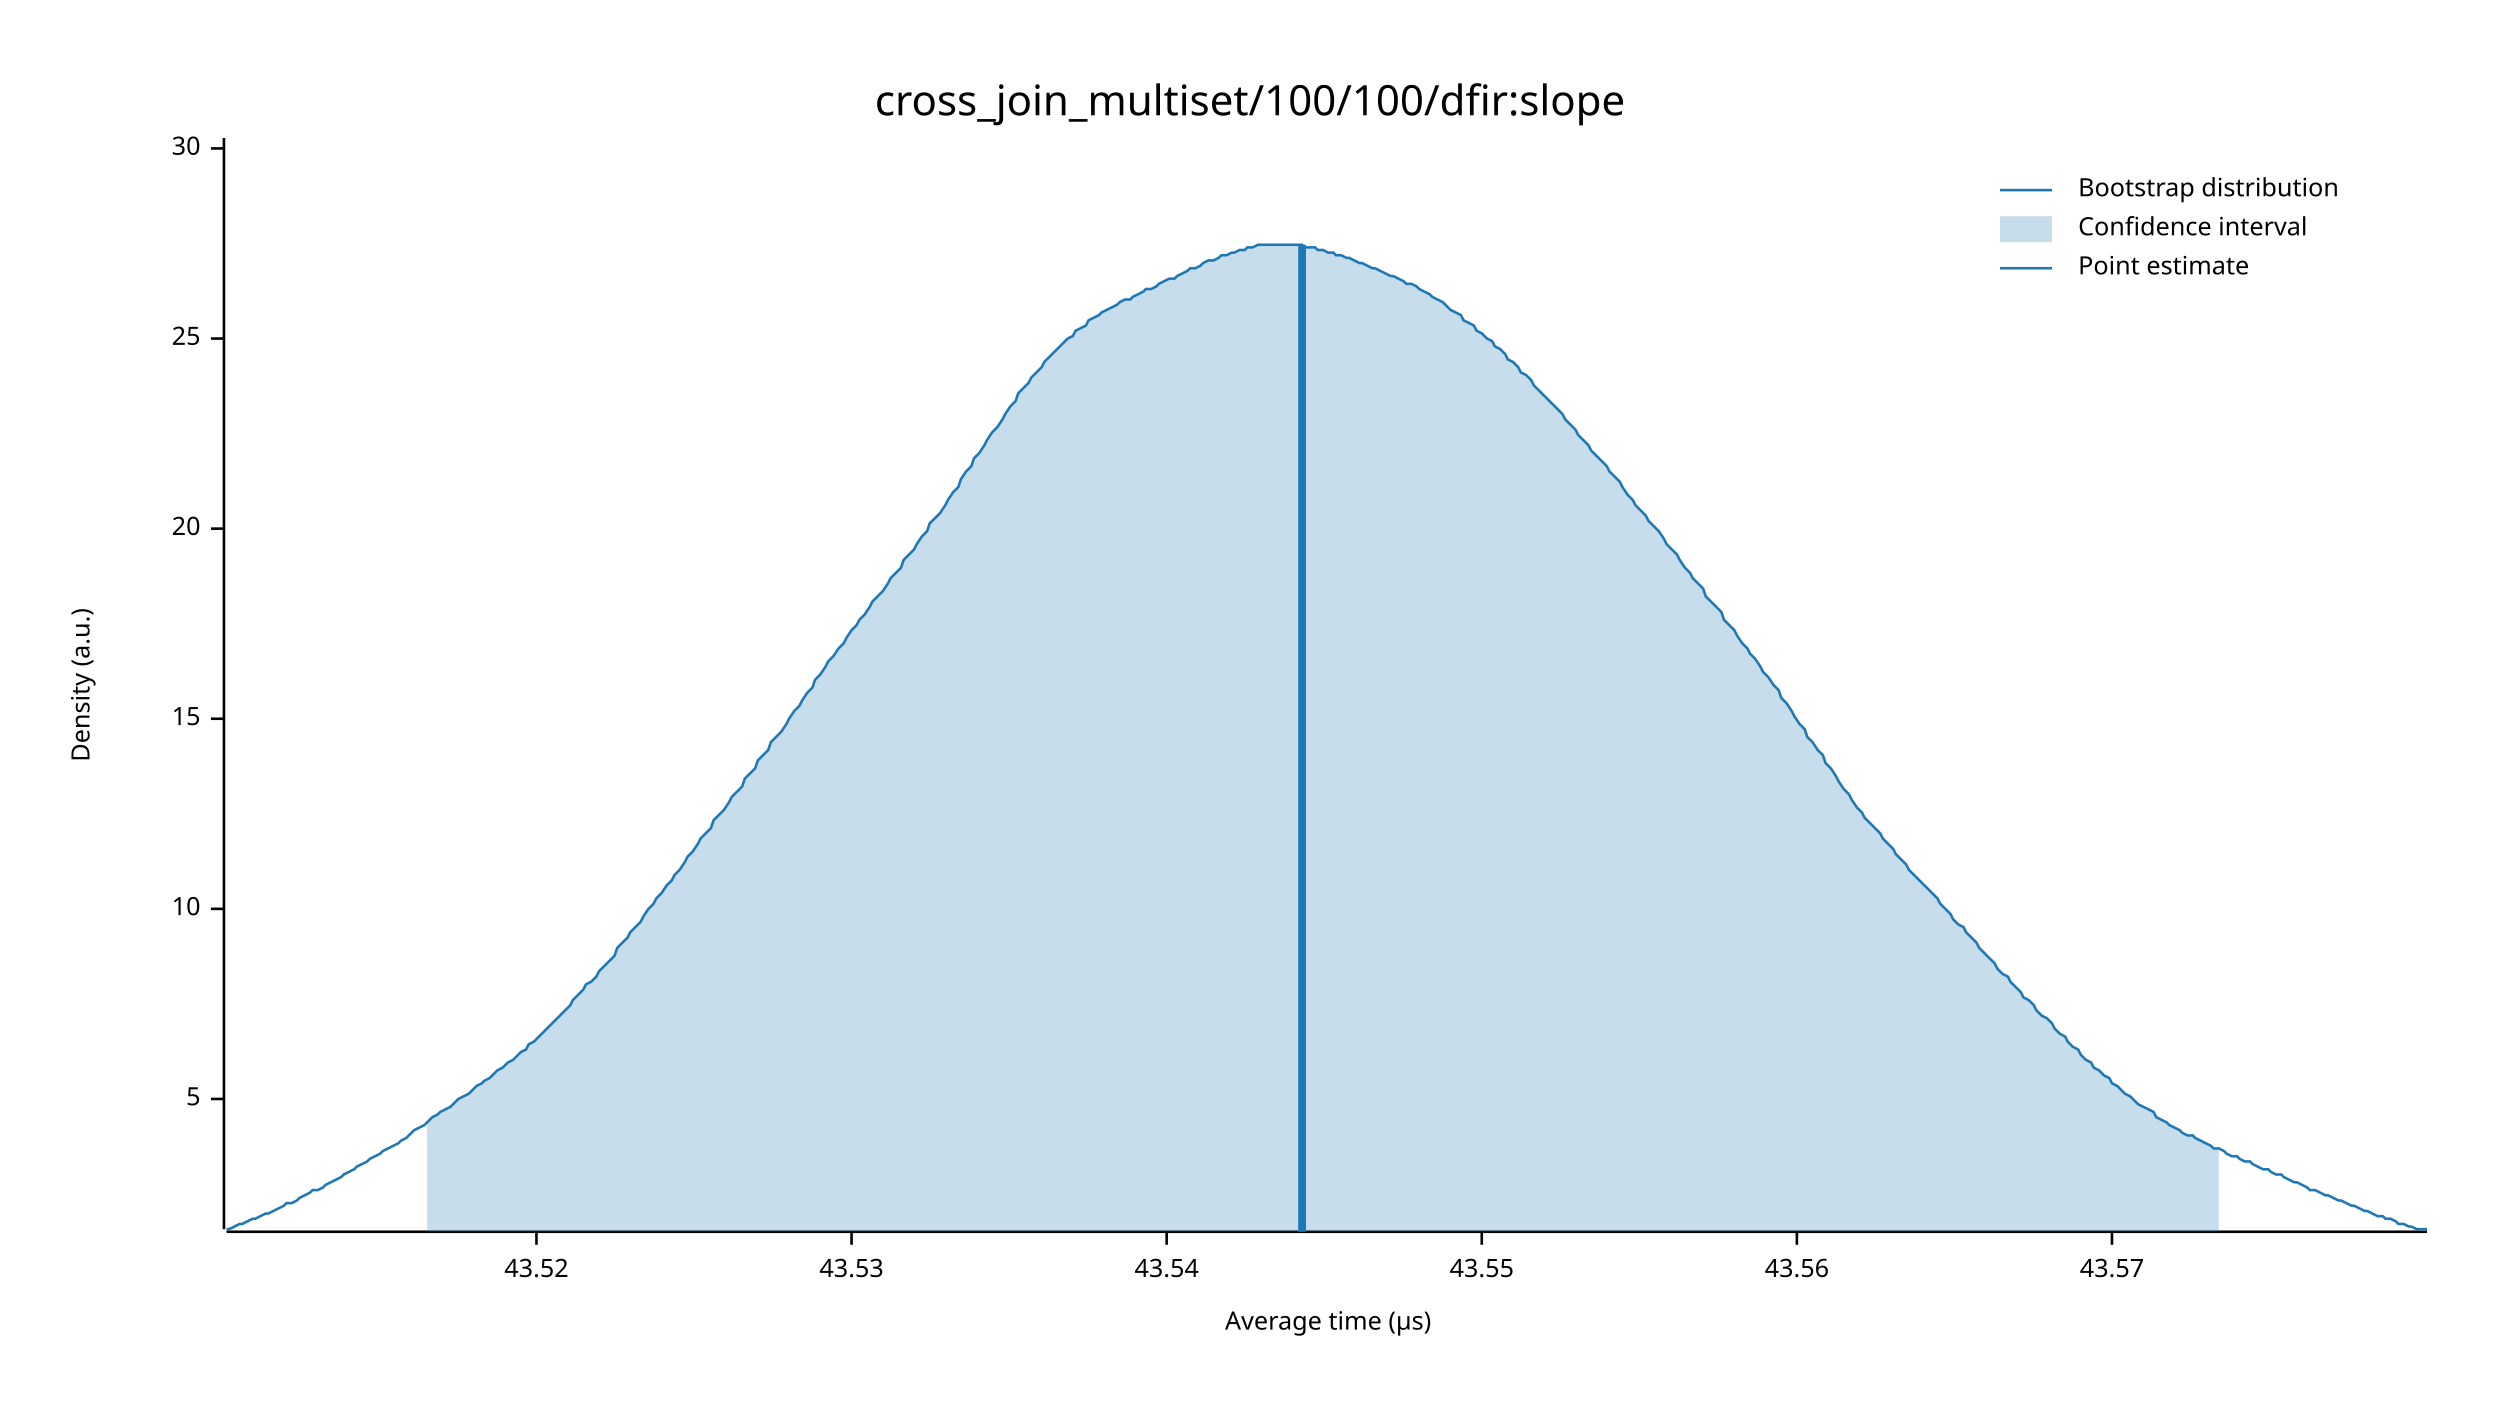
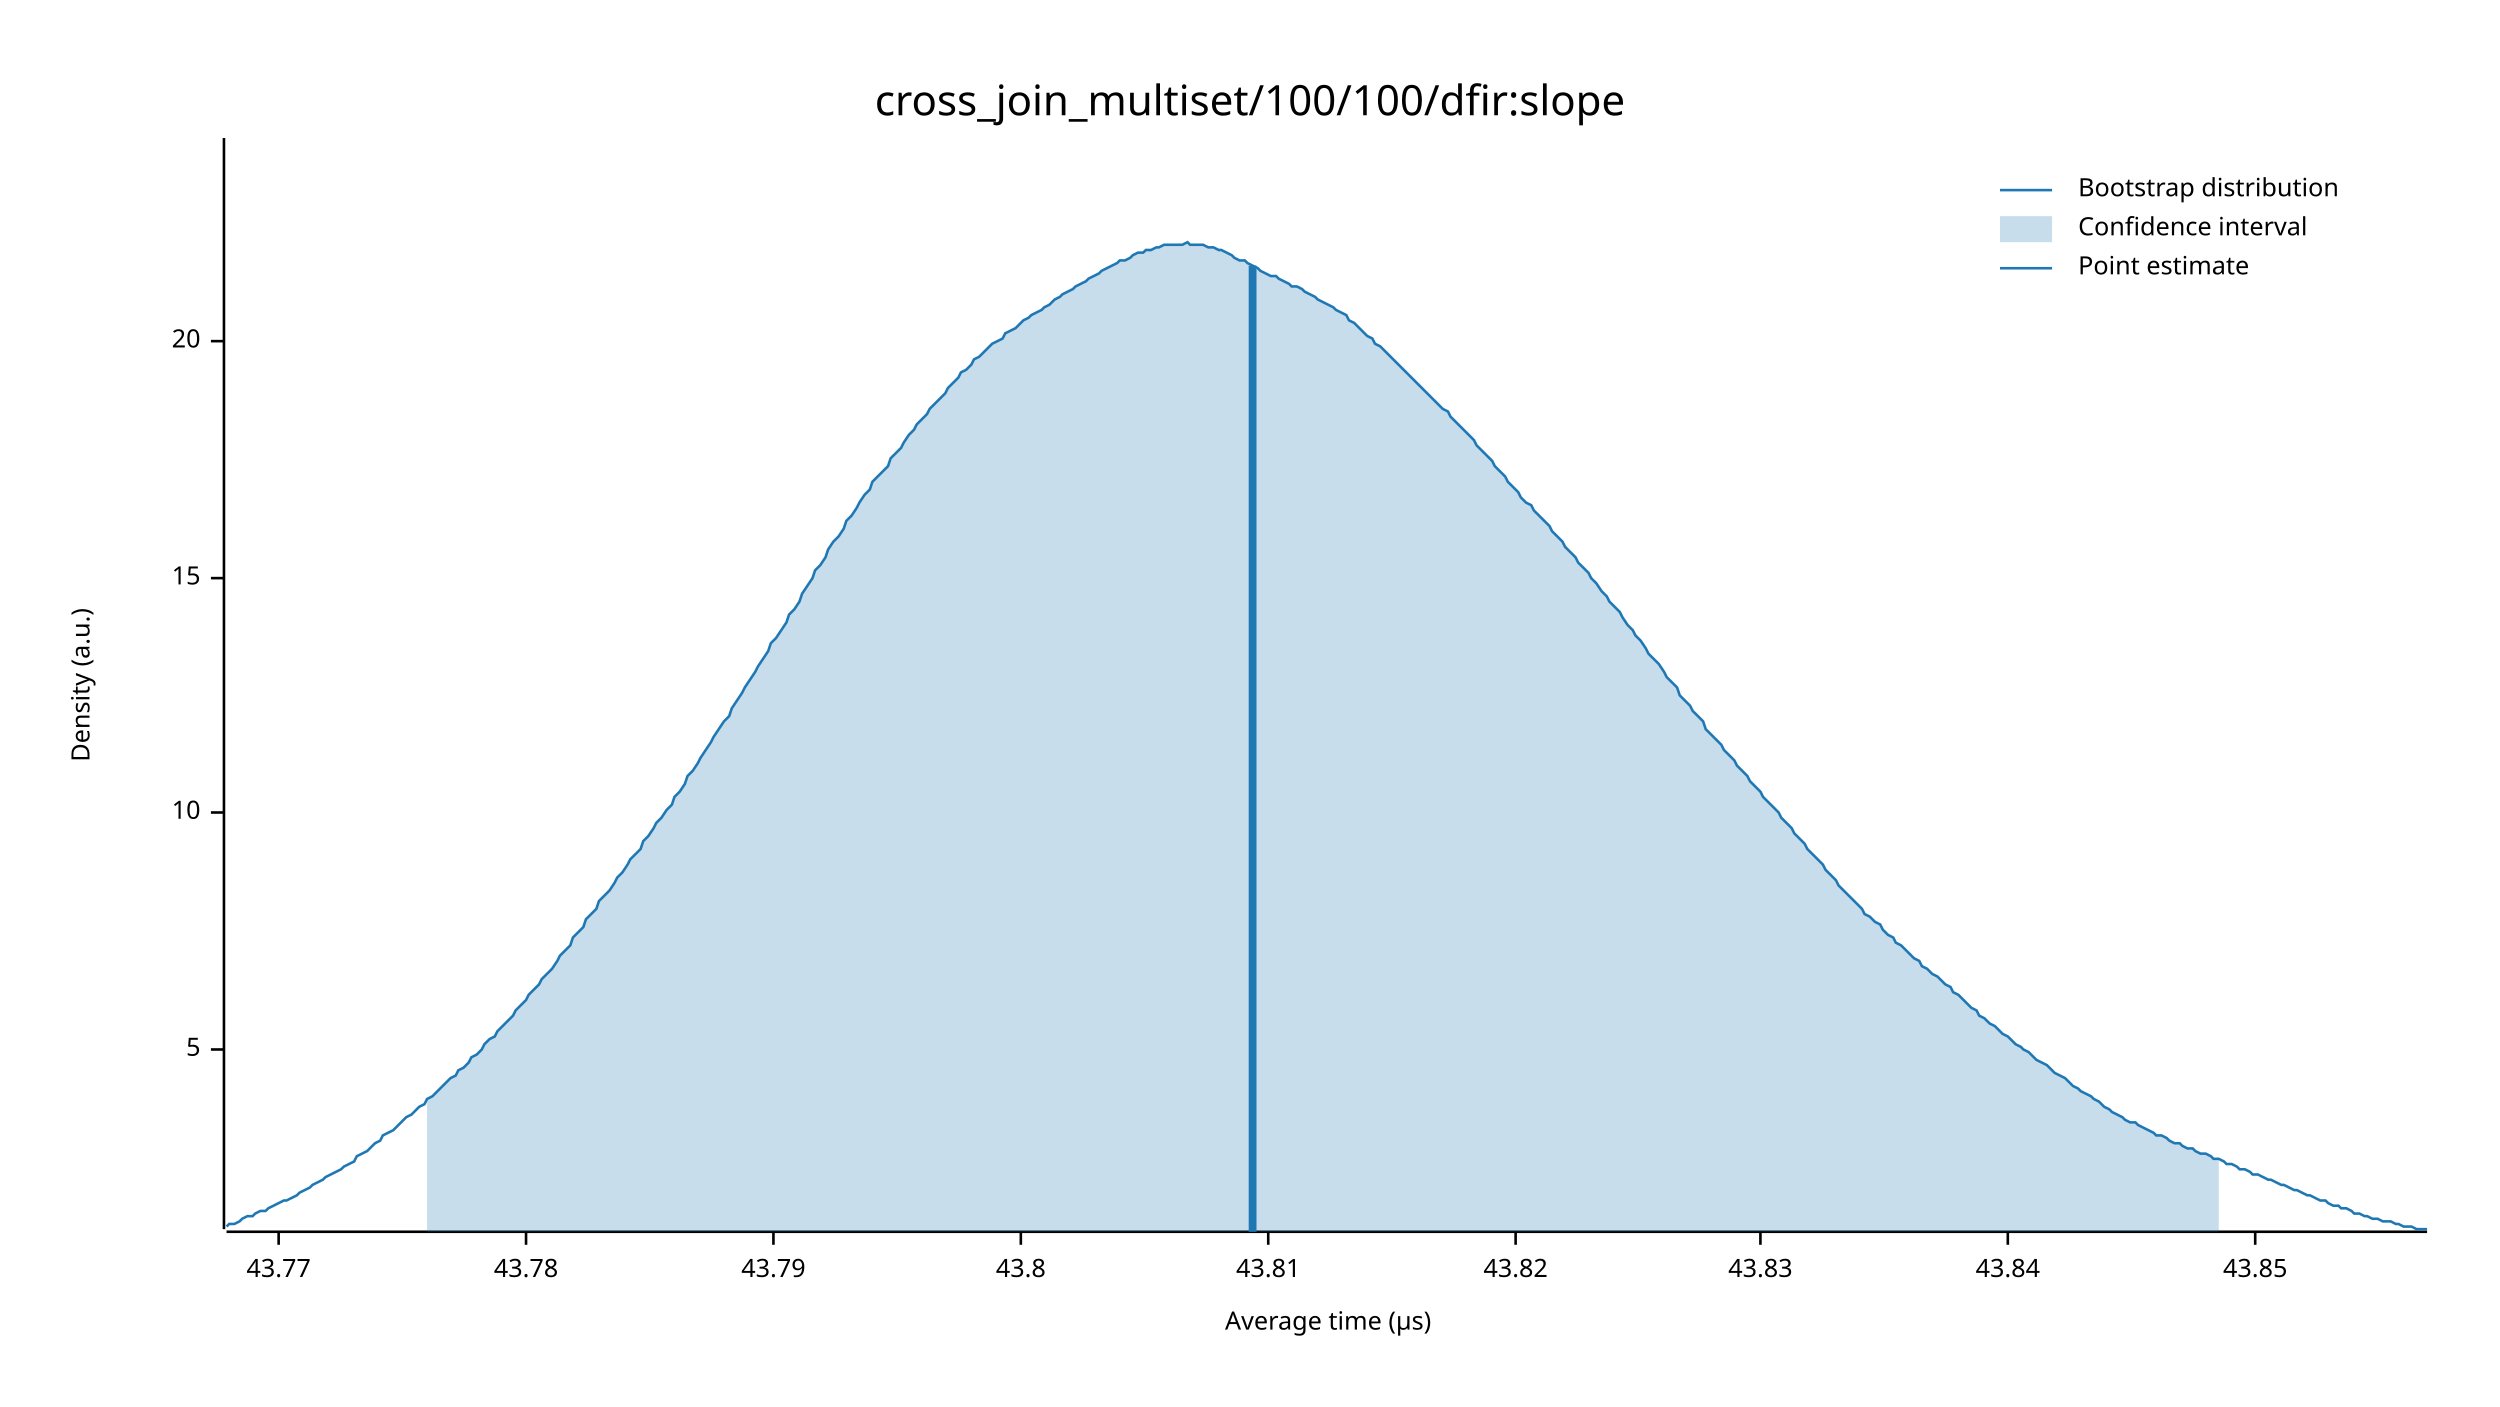
<svg xmlns="http://www.w3.org/2000/svg" width="960" height="540" viewBox="0 0 960 540">
  <text x="480" y="32" dy="0.76em" text-anchor="middle" font-family="sans-serif" font-size="16.129" opacity="1" fill="#000000">
cross_join_multiset/100/100/dfir:slope
</text>
  <text x="27" y="263" dy="0.76em" text-anchor="middle" font-family="sans-serif" font-size="9.677" opacity="1" fill="#000000" transform="rotate(270, 27, 263)">
Density (a.u.)
</text>
  <text x="510" y="513" dy="-0.5ex" text-anchor="middle" font-family="sans-serif" font-size="9.677" opacity="1" fill="#000000">
Average time (µs)
</text>
  <polyline fill="none" opacity="1" stroke="#000000" stroke-width="1" points="86,53 86,472 " />
-   <text x="77" y="422" dy="0.5ex" text-anchor="end" font-family="sans-serif" font-size="9.677" opacity="1" fill="#000000">
+   <text x="77" y="403" dy="0.5ex" text-anchor="end" font-family="sans-serif" font-size="9.677" opacity="1" fill="#000000">
5
</text>
-   <polyline fill="none" opacity="1" stroke="#000000" stroke-width="1" points="81,422 86,422 " />
-   <text x="77" y="349" dy="0.5ex" text-anchor="end" font-family="sans-serif" font-size="9.677" opacity="1" fill="#000000">
+   <polyline fill="none" opacity="1" stroke="#000000" stroke-width="1" points="81,403 86,403 " />
+   <text x="77" y="312" dy="0.5ex" text-anchor="end" font-family="sans-serif" font-size="9.677" opacity="1" fill="#000000">
10
</text>
-   <polyline fill="none" opacity="1" stroke="#000000" stroke-width="1" points="81,349 86,349 " />
-   <text x="77" y="276" dy="0.5ex" text-anchor="end" font-family="sans-serif" font-size="9.677" opacity="1" fill="#000000">
+   <polyline fill="none" opacity="1" stroke="#000000" stroke-width="1" points="81,312 86,312 " />
+   <text x="77" y="222" dy="0.5ex" text-anchor="end" font-family="sans-serif" font-size="9.677" opacity="1" fill="#000000">
15
</text>
-   <polyline fill="none" opacity="1" stroke="#000000" stroke-width="1" points="81,276 86,276 " />
-   <text x="77" y="203" dy="0.5ex" text-anchor="end" font-family="sans-serif" font-size="9.677" opacity="1" fill="#000000">
+   <polyline fill="none" opacity="1" stroke="#000000" stroke-width="1" points="81,222 86,222 " />
+   <text x="77" y="131" dy="0.5ex" text-anchor="end" font-family="sans-serif" font-size="9.677" opacity="1" fill="#000000">
20
</text>
-   <polyline fill="none" opacity="1" stroke="#000000" stroke-width="1" points="81,203 86,203 " />
-   <text x="77" y="130" dy="0.5ex" text-anchor="end" font-family="sans-serif" font-size="9.677" opacity="1" fill="#000000">
- 25
+   <polyline fill="none" opacity="1" stroke="#000000" stroke-width="1" points="81,131 86,131 " />
+   <polyline fill="none" opacity="1" stroke="#000000" stroke-width="1" points="87,473 932,473 " />
+   <text x="107" y="483" dy="0.76em" text-anchor="middle" font-family="sans-serif" font-size="9.677" opacity="1" fill="#000000">
+ 43.77
</text>
-   <polyline fill="none" opacity="1" stroke="#000000" stroke-width="1" points="81,130 86,130 " />
-   <text x="77" y="57" dy="0.5ex" text-anchor="end" font-family="sans-serif" font-size="9.677" opacity="1" fill="#000000">
- 30
+   <polyline fill="none" opacity="1" stroke="#000000" stroke-width="1" points="107,473 107,478 " />
+   <text x="202" y="483" dy="0.76em" text-anchor="middle" font-family="sans-serif" font-size="9.677" opacity="1" fill="#000000">
+ 43.78
</text>
-   <polyline fill="none" opacity="1" stroke="#000000" stroke-width="1" points="81,57 86,57 " />
-   <polyline fill="none" opacity="1" stroke="#000000" stroke-width="1" points="87,473 932,473 " />
-   <text x="206" y="483" dy="0.76em" text-anchor="middle" font-family="sans-serif" font-size="9.677" opacity="1" fill="#000000">
- 43.52
+   <polyline fill="none" opacity="1" stroke="#000000" stroke-width="1" points="202,473 202,478 " />
+   <text x="297" y="483" dy="0.76em" text-anchor="middle" font-family="sans-serif" font-size="9.677" opacity="1" fill="#000000">
+ 43.79
</text>
-   <polyline fill="none" opacity="1" stroke="#000000" stroke-width="1" points="206,473 206,478 " />
-   <text x="327" y="483" dy="0.76em" text-anchor="middle" font-family="sans-serif" font-size="9.677" opacity="1" fill="#000000">
- 43.53
+   <polyline fill="none" opacity="1" stroke="#000000" stroke-width="1" points="297,473 297,478 " />
+   <text x="392" y="483" dy="0.76em" text-anchor="middle" font-family="sans-serif" font-size="9.677" opacity="1" fill="#000000">
+ 43.8
</text>
-   <polyline fill="none" opacity="1" stroke="#000000" stroke-width="1" points="327,473 327,478 " />
-   <text x="448" y="483" dy="0.76em" text-anchor="middle" font-family="sans-serif" font-size="9.677" opacity="1" fill="#000000">
- 43.54
+   <polyline fill="none" opacity="1" stroke="#000000" stroke-width="1" points="392,473 392,478 " />
+   <text x="487" y="483" dy="0.76em" text-anchor="middle" font-family="sans-serif" font-size="9.677" opacity="1" fill="#000000">
+ 43.81
</text>
-   <polyline fill="none" opacity="1" stroke="#000000" stroke-width="1" points="448,473 448,478 " />
-   <text x="569" y="483" dy="0.76em" text-anchor="middle" font-family="sans-serif" font-size="9.677" opacity="1" fill="#000000">
- 43.55
+   <polyline fill="none" opacity="1" stroke="#000000" stroke-width="1" points="487,473 487,478 " />
+   <text x="582" y="483" dy="0.76em" text-anchor="middle" font-family="sans-serif" font-size="9.677" opacity="1" fill="#000000">
+ 43.82
</text>
-   <polyline fill="none" opacity="1" stroke="#000000" stroke-width="1" points="569,473 569,478 " />
-   <text x="690" y="483" dy="0.76em" text-anchor="middle" font-family="sans-serif" font-size="9.677" opacity="1" fill="#000000">
- 43.56
+   <polyline fill="none" opacity="1" stroke="#000000" stroke-width="1" points="582,473 582,478 " />
+   <text x="676" y="483" dy="0.76em" text-anchor="middle" font-family="sans-serif" font-size="9.677" opacity="1" fill="#000000">
+ 43.83
</text>
-   <polyline fill="none" opacity="1" stroke="#000000" stroke-width="1" points="690,473 690,478 " />
-   <text x="811" y="483" dy="0.76em" text-anchor="middle" font-family="sans-serif" font-size="9.677" opacity="1" fill="#000000">
- 43.57
+   <polyline fill="none" opacity="1" stroke="#000000" stroke-width="1" points="676,473 676,478 " />
+   <text x="771" y="483" dy="0.76em" text-anchor="middle" font-family="sans-serif" font-size="9.677" opacity="1" fill="#000000">
+ 43.84
</text>
-   <polyline fill="none" opacity="1" stroke="#000000" stroke-width="1" points="811,473 811,478 " />
-   <polyline fill="none" opacity="1" stroke="#1F78B4" stroke-width="1" points="87,472 88,472 90,471 92,470 93,470 95,469 97,468 98,468 100,467 102,466 103,466 105,465 107,464 109,463 110,462 112,462 114,461 115,460 117,459 119,458 120,457 122,457 124,456 125,455 127,454 129,453 131,452 132,451 134,450 136,449 137,448 139,447 141,446 142,445 144,444 146,443 147,442 149,441 151,440 153,439 154,438 156,437 158,435 159,434 161,433 163,432 164,431 166,429 168,428 169,427 171,426 173,425 175,423 176,422 178,421 180,420 181,419 183,417 185,416 186,415 188,414 190,412 191,411 193,410 195,408 197,407 198,406 200,404 202,403 203,401 205,400 207,398 208,397 210,395 212,393 214,391 215,390 217,388 219,386 220,384 222,382 224,380 225,378 227,377 229,375 230,373 232,371 234,369 236,367 237,364 239,362 241,360 242,358 244,356 246,354 247,352 249,349 251,347 252,345 254,343 256,340 258,338 259,336 261,334 263,331 264,329 266,327 268,324 269,322 271,320 273,318 274,315 276,313 278,311 280,308 281,306 283,304 285,302 286,299 288,297 290,295 291,292 293,290 295,288 296,285 298,283 300,281 302,278 303,276 305,273 307,271 308,269 310,266 312,264 313,261 315,259 317,256 318,254 320,252 322,249 324,247 325,245 327,242 329,240 330,238 332,236 334,233 335,231 337,229 339,227 341,224 342,222 344,220 346,218 347,215 349,213 351,211 352,209 354,206 356,204 357,201 359,199 361,197 363,194 364,192 366,189 368,187 369,184 371,181 373,179 374,176 376,174 378,171 379,169 381,166 383,164 385,161 386,159 388,156 390,154 391,151 393,149 395,147 396,145 398,143 400,141 401,139 403,137 405,135 407,133 408,132 410,130 412,129 413,127 415,126 417,125 418,123 420,122 422,121 423,120 425,119 427,118 429,117 430,116 432,115 434,115 435,114 437,113 439,112 440,111 442,111 444,110 445,109 447,108 449,107 451,107 452,106 454,105 456,104 457,103 459,103 461,102 462,101 464,100 466,100 468,99 469,98 471,98 473,97 474,97 476,96 478,96 479,95 481,95 483,94 484,94 486,94 488,94 490,94 491,94 493,94 495,94 496,94 498,94 500,94 501,95 503,95 505,95 506,96 508,96 510,97 512,97 513,98 515,98 517,99 518,99 520,100 522,101 523,101 525,102 527,103 528,103 530,104 532,105 534,106 535,106 537,107 539,108 540,109 542,109 544,110 545,111 547,112 549,113 550,114 552,115 554,116 556,118 557,119 559,120 561,121 562,123 564,124 566,125 567,127 569,128 571,130 573,131 574,133 576,134 578,136 579,138 581,139 583,141 584,143 586,144 588,146 589,148 591,150 593,152 595,154 596,155 598,157 600,159 601,161 603,163 605,165 606,167 608,169 610,171 611,173 613,175 615,177 617,179 618,181 620,183 622,185 623,187 625,190 627,192 628,194 630,196 632,198 633,200 635,202 637,204 639,207 640,209 642,211 644,213 645,215 647,218 649,220 650,222 652,224 654,226 655,229 657,231 659,233 661,235 662,238 664,240 666,242 667,244 669,247 671,249 672,251 674,253 676,256 677,258 679,260 681,263 683,265 684,268 686,270 688,273 689,275 691,278 693,280 694,283 696,285 698,288 700,290 701,293 703,295 705,298 706,300 708,303 710,305 711,307 713,310 715,312 716,314 718,316 720,318 722,320 723,322 725,324 727,326 728,328 730,330 732,332 733,334 735,336 737,338 738,339 740,341 742,343 744,345 745,347 747,349 749,351 750,353 752,355 754,356 755,358 757,360 759,362 760,364 762,366 764,368 766,370 767,372 769,374 771,375 772,377 774,379 776,381 777,383 779,384 781,386 782,388 784,390 786,391 788,393 789,395 791,397 793,398 794,400 796,402 798,403 799,405 801,407 803,408 804,410 806,411 808,413 810,414 811,416 813,417 815,419 816,420 818,421 820,423 821,424 823,425 825,426 827,427 828,429 830,430 832,431 833,432 835,433 837,434 838,435 840,436 842,436 843,437 845,438 847,439 849,440 850,441 852,441 854,442 855,443 857,444 859,444 860,445 862,446 864,446 865,447 867,448 869,449 871,449 872,450 874,451 876,451 877,452 879,453 881,454 882,454 884,455 886,456 887,457 889,457 891,458 893,459 894,459 896,460 898,461 899,461 901,462 903,463 904,463 906,464 908,465 909,465 911,466 913,467 915,467 916,468 918,468 920,469 921,470 923,470 925,471 926,471 928,472 930,472 932,472 " />
-   <polygon opacity="0.25" fill="#1F78B4" points="164,431 166,429 168,428 169,427 171,426 173,425 175,423 176,422 178,421 180,420 181,419 183,417 185,416 186,415 188,414 190,412 191,411 193,410 195,408 197,407 198,406 200,404 202,403 203,401 205,400 207,398 208,397 210,395 212,393 214,391 215,390 217,388 219,386 220,384 222,382 224,380 225,378 227,377 229,375 230,373 232,371 234,369 236,367 237,364 239,362 241,360 242,358 244,356 246,354 247,352 249,349 251,347 252,345 254,343 256,340 258,338 259,336 261,334 263,331 264,329 266,327 268,324 269,322 271,320 273,318 274,315 276,313 278,311 280,308 281,306 283,304 285,302 286,299 288,297 290,295 291,292 293,290 295,288 296,285 298,283 300,281 302,278 303,276 305,273 307,271 308,269 310,266 312,264 313,261 315,259 317,256 318,254 320,252 322,249 324,247 325,245 327,242 329,240 330,238 332,236 334,233 335,231 337,229 339,227 341,224 342,222 344,220 346,218 347,215 349,213 351,211 352,209 354,206 356,204 357,201 359,199 361,197 363,194 364,192 366,189 368,187 369,184 371,181 373,179 374,176 376,174 378,171 379,169 381,166 383,164 385,161 386,159 388,156 390,154 391,151 393,149 395,147 396,145 398,143 400,141 401,139 403,137 405,135 407,133 408,132 410,130 412,129 413,127 415,126 417,125 418,123 420,122 422,121 423,120 425,119 427,118 429,117 430,116 432,115 434,115 435,114 437,113 439,112 440,111 442,111 444,110 445,109 447,108 449,107 451,107 452,106 454,105 456,104 457,103 459,103 461,102 462,101 464,100 466,100 468,99 469,98 471,98 473,97 474,97 476,96 478,96 479,95 481,95 483,94 484,94 486,94 488,94 490,94 491,94 493,94 495,94 496,94 498,94 500,94 501,95 503,95 505,95 506,96 508,96 510,97 512,97 513,98 515,98 517,99 518,99 520,100 522,101 523,101 525,102 527,103 528,103 530,104 532,105 534,106 535,106 537,107 539,108 540,109 542,109 544,110 545,111 547,112 549,113 550,114 552,115 554,116 556,118 557,119 559,120 561,121 562,123 564,124 566,125 567,127 569,128 571,130 573,131 574,133 576,134 578,136 579,138 581,139 583,141 584,143 586,144 588,146 589,148 591,150 593,152 595,154 596,155 598,157 600,159 601,161 603,163 605,165 606,167 608,169 610,171 611,173 613,175 615,177 617,179 618,181 620,183 622,185 623,187 625,190 627,192 628,194 630,196 632,198 633,200 635,202 637,204 639,207 640,209 642,211 644,213 645,215 647,218 649,220 650,222 652,224 654,226 655,229 657,231 659,233 661,235 662,238 664,240 666,242 667,244 669,247 671,249 672,251 674,253 676,256 677,258 679,260 681,263 683,265 684,268 686,270 688,273 689,275 691,278 693,280 694,283 696,285 698,288 700,290 701,293 703,295 705,298 706,300 708,303 710,305 711,307 713,310 715,312 716,314 718,316 720,318 722,320 723,322 725,324 727,326 728,328 730,330 732,332 733,334 735,336 737,338 738,339 740,341 742,343 744,345 745,347 747,349 749,351 750,353 752,355 754,356 755,358 757,360 759,362 760,364 762,366 764,368 766,370 767,372 769,374 771,375 772,377 774,379 776,381 777,383 779,384 781,386 782,388 784,390 786,391 788,393 789,395 791,397 793,398 794,400 796,402 798,403 799,405 801,407 803,408 804,410 806,411 808,413 810,414 811,416 813,417 815,419 816,420 818,421 820,423 821,424 823,425 825,426 827,427 828,429 830,430 832,431 833,432 835,433 837,434 838,435 840,436 842,436 843,437 845,438 847,439 849,440 850,441 852,441 852,473 164,473 " />
-   <polyline fill="none" opacity="1" stroke="#1F78B4" stroke-width="3" points="500,473 500,94 " />
+   <polyline fill="none" opacity="1" stroke="#000000" stroke-width="1" points="771,473 771,478 " />
+   <text x="866" y="483" dy="0.76em" text-anchor="middle" font-family="sans-serif" font-size="9.677" opacity="1" fill="#000000">
+ 43.85
+ </text>
+   <polyline fill="none" opacity="1" stroke="#000000" stroke-width="1" points="866,473 866,478 " />
+   <polyline fill="none" opacity="1" stroke="#1F78B4" stroke-width="1" points="87,471 88,470 90,470 92,469 93,468 95,467 97,467 98,466 100,465 102,465 103,464 105,463 107,462 109,461 110,461 112,460 114,459 115,458 117,457 119,456 120,455 122,454 124,453 125,452 127,451 129,450 131,449 132,448 134,447 136,446 137,444 139,443 141,442 142,441 144,439 146,438 147,436 149,435 151,434 153,432 154,431 156,429 158,428 159,427 161,425 163,424 164,422 166,421 168,419 169,418 171,416 173,414 175,413 176,411 178,410 180,408 181,406 183,405 185,403 186,401 188,399 190,398 191,396 193,394 195,392 197,390 198,388 200,386 202,384 203,382 205,380 207,378 208,376 210,374 212,372 214,369 215,367 217,365 219,363 220,360 222,358 224,356 225,353 227,351 229,349 230,346 232,344 234,342 236,339 237,337 239,335 241,332 242,330 244,328 246,326 247,323 249,321 251,318 252,316 254,314 256,311 258,309 259,306 261,304 263,301 264,298 266,296 268,293 269,291 271,288 273,285 274,283 276,280 278,277 280,275 281,272 283,269 285,266 286,264 288,261 290,258 291,256 293,253 295,250 296,247 298,245 300,242 302,239 303,236 305,234 307,231 308,228 310,225 312,222 313,219 315,217 317,214 318,211 320,208 322,206 324,203 325,200 327,198 329,195 330,193 332,190 334,188 335,185 337,183 339,181 341,179 342,176 344,174 346,172 347,170 349,167 351,165 352,163 354,161 356,159 357,157 359,155 361,153 363,151 364,149 366,147 368,145 369,143 371,142 373,140 374,138 376,137 378,135 379,134 381,132 383,131 385,130 386,128 388,127 390,126 391,125 393,123 395,122 396,121 398,120 400,119 401,118 403,117 405,115 407,114 408,113 410,112 412,111 413,110 415,109 417,108 418,107 420,106 422,105 423,104 425,103 427,102 429,101 430,100 432,100 434,99 435,98 437,97 439,97 440,96 442,96 444,95 445,95 447,94 449,94 451,94 452,94 454,94 456,93 457,94 459,94 461,94 462,94 464,95 466,95 468,96 469,96 471,97 473,98 474,99 476,100 478,100 479,101 481,102 483,103 484,104 486,105 488,106 490,106 491,107 493,108 495,109 496,110 498,110 500,111 501,112 503,113 505,114 506,115 508,116 510,117 512,118 513,119 515,120 517,121 518,123 520,124 522,126 523,127 525,129 527,130 528,132 530,133 532,135 534,137 535,138 537,140 539,142 540,143 542,145 544,147 545,148 547,150 549,152 550,153 552,155 554,157 556,158 557,160 559,162 561,164 562,165 564,167 566,169 567,171 569,173 571,175 573,177 574,179 576,181 578,183 579,185 581,187 583,189 584,191 586,193 588,194 589,196 591,198 593,200 595,202 596,204 598,206 600,208 601,210 603,212 605,214 606,216 608,218 610,220 611,222 613,224 615,227 617,229 618,231 620,233 622,235 623,237 625,240 627,242 628,244 630,246 632,249 633,251 635,253 637,255 639,258 640,260 642,262 644,264 645,267 647,269 649,271 650,273 652,275 654,277 655,280 657,282 659,284 661,286 662,288 664,290 666,292 667,294 669,296 671,298 672,300 674,302 676,304 677,306 679,308 681,310 683,312 684,314 686,316 688,318 689,320 691,322 693,324 694,326 696,328 698,330 700,332 701,334 703,336 705,338 706,340 708,342 710,344 711,345 713,347 715,349 716,351 718,352 720,354 722,355 723,357 725,359 727,360 728,362 730,363 732,365 733,366 735,368 737,369 738,371 740,372 742,374 744,375 745,376 747,378 749,379 750,381 752,382 754,384 755,385 757,387 759,388 760,390 762,391 764,393 766,394 767,395 769,397 771,398 772,399 774,401 776,402 777,403 779,404 781,406 782,407 784,408 786,409 788,411 789,412 791,413 793,414 794,415 796,417 798,418 799,419 801,420 803,421 804,422 806,423 808,425 810,426 811,427 813,428 815,429 816,430 818,431 820,431 821,432 823,433 825,434 827,435 828,436 830,436 832,437 833,438 835,439 837,439 838,440 840,441 842,441 843,442 845,443 847,443 849,444 850,445 852,445 854,446 855,447 857,447 859,448 860,449 862,449 864,450 865,451 867,451 869,452 871,453 872,453 874,454 876,455 877,455 879,456 881,457 882,457 884,458 886,459 887,459 889,460 891,461 893,461 894,462 896,463 898,463 899,464 901,464 903,465 904,466 906,466 908,467 909,467 911,468 913,468 915,469 916,469 918,469 920,470 921,470 923,471 925,471 926,471 928,472 930,472 932,472 " />
+   <polygon opacity="0.25" fill="#1F78B4" points="164,422 166,421 168,419 169,418 171,416 173,414 175,413 176,411 178,410 180,408 181,406 183,405 185,403 186,401 188,399 190,398 191,396 193,394 195,392 197,390 198,388 200,386 202,384 203,382 205,380 207,378 208,376 210,374 212,372 214,369 215,367 217,365 219,363 220,360 222,358 224,356 225,353 227,351 229,349 230,346 232,344 234,342 236,339 237,337 239,335 241,332 242,330 244,328 246,326 247,323 249,321 251,318 252,316 254,314 256,311 258,309 259,306 261,304 263,301 264,298 266,296 268,293 269,291 271,288 273,285 274,283 276,280 278,277 280,275 281,272 283,269 285,266 286,264 288,261 290,258 291,256 293,253 295,250 296,247 298,245 300,242 302,239 303,236 305,234 307,231 308,228 310,225 312,222 313,219 315,217 317,214 318,211 320,208 322,206 324,203 325,200 327,198 329,195 330,193 332,190 334,188 335,185 337,183 339,181 341,179 342,176 344,174 346,172 347,170 349,167 351,165 352,163 354,161 356,159 357,157 359,155 361,153 363,151 364,149 366,147 368,145 369,143 371,142 373,140 374,138 376,137 378,135 379,134 381,132 383,131 385,130 386,128 388,127 390,126 391,125 393,123 395,122 396,121 398,120 400,119 401,118 403,117 405,115 407,114 408,113 410,112 412,111 413,110 415,109 417,108 418,107 420,106 422,105 423,104 425,103 427,102 429,101 430,100 432,100 434,99 435,98 437,97 439,97 440,96 442,96 444,95 445,95 447,94 449,94 451,94 452,94 454,94 456,93 457,94 459,94 461,94 462,94 464,95 466,95 468,96 469,96 471,97 473,98 474,99 476,100 478,100 479,101 481,102 483,103 484,104 486,105 488,106 490,106 491,107 493,108 495,109 496,110 498,110 500,111 501,112 503,113 505,114 506,115 508,116 510,117 512,118 513,119 515,120 517,121 518,123 520,124 522,126 523,127 525,129 527,130 528,132 530,133 532,135 534,137 535,138 537,140 539,142 540,143 542,145 544,147 545,148 547,150 549,152 550,153 552,155 554,157 556,158 557,160 559,162 561,164 562,165 564,167 566,169 567,171 569,173 571,175 573,177 574,179 576,181 578,183 579,185 581,187 583,189 584,191 586,193 588,194 589,196 591,198 593,200 595,202 596,204 598,206 600,208 601,210 603,212 605,214 606,216 608,218 610,220 611,222 613,224 615,227 617,229 618,231 620,233 622,235 623,237 625,240 627,242 628,244 630,246 632,249 633,251 635,253 637,255 639,258 640,260 642,262 644,264 645,267 647,269 649,271 650,273 652,275 654,277 655,280 657,282 659,284 661,286 662,288 664,290 666,292 667,294 669,296 671,298 672,300 674,302 676,304 677,306 679,308 681,310 683,312 684,314 686,316 688,318 689,320 691,322 693,324 694,326 696,328 698,330 700,332 701,334 703,336 705,338 706,340 708,342 710,344 711,345 713,347 715,349 716,351 718,352 720,354 722,355 723,357 725,359 727,360 728,362 730,363 732,365 733,366 735,368 737,369 738,371 740,372 742,374 744,375 745,376 747,378 749,379 750,381 752,382 754,384 755,385 757,387 759,388 760,390 762,391 764,393 766,394 767,395 769,397 771,398 772,399 774,401 776,402 777,403 779,404 781,406 782,407 784,408 786,409 788,411 789,412 791,413 793,414 794,415 796,417 798,418 799,419 801,420 803,421 804,422 806,423 808,425 810,426 811,427 813,428 815,429 816,430 818,431 820,431 821,432 823,433 825,434 827,435 828,436 830,436 832,437 833,438 835,439 837,439 838,440 840,441 842,441 843,442 845,443 847,443 849,444 850,445 852,445 852,473 164,473 " />
+   <polyline fill="none" opacity="1" stroke="#1F78B4" stroke-width="3" points="481,473 481,102 " />
  <text x="798" y="68" dy="0.76em" text-anchor="start" font-family="sans-serif" font-size="9.677" opacity="1" fill="#000000">
Bootstrap distribution
</text>
  <text x="798" y="83" dy="0.76em" text-anchor="start" font-family="sans-serif" font-size="9.677" opacity="1" fill="#000000">
Confidence interval
</text>
  <text x="798" y="98" dy="0.76em" text-anchor="start" font-family="sans-serif" font-size="9.677" opacity="1" fill="#000000">
Point estimate
</text>
  <polyline fill="none" opacity="1" stroke="#1F78B4" stroke-width="1" points="768,73 788,73 " />
  <rect x="768" y="83" width="20" height="10" opacity="0.25" fill="#1F78B4" stroke="none" />
  <polyline fill="none" opacity="1" stroke="#1F78B4" stroke-width="1" points="768,103 788,103 " />
</svg>
